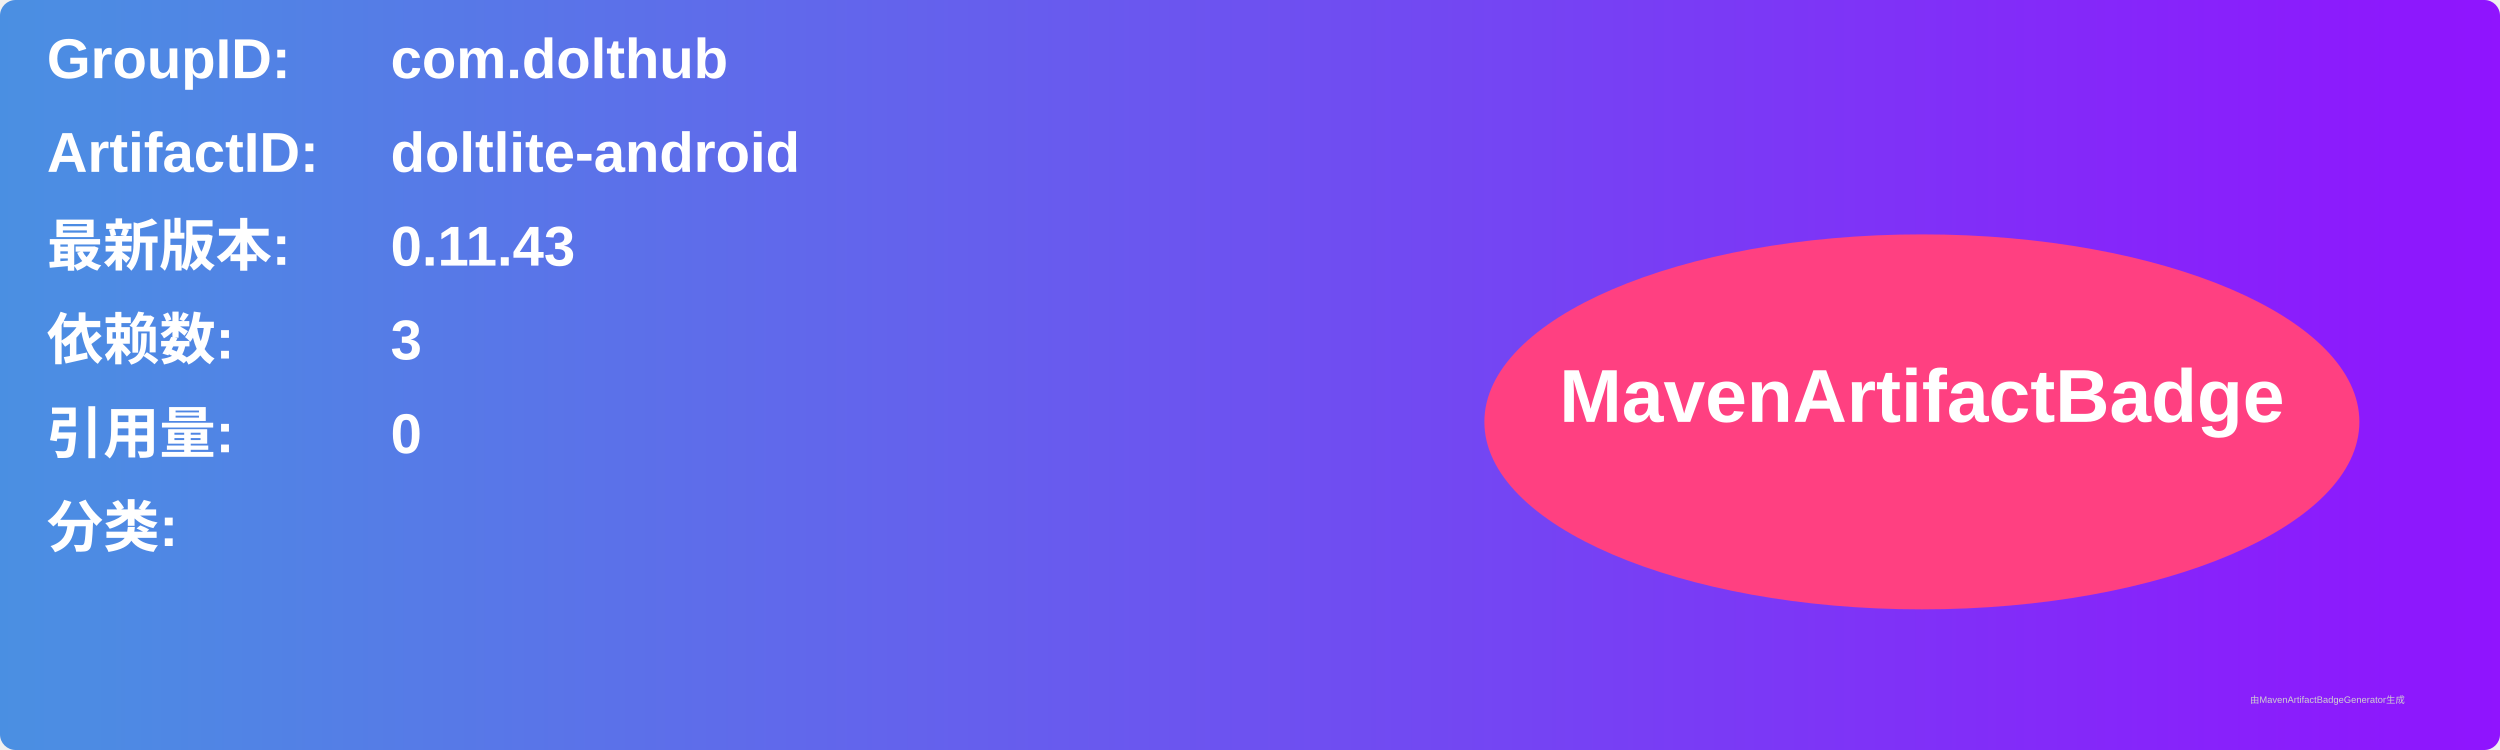
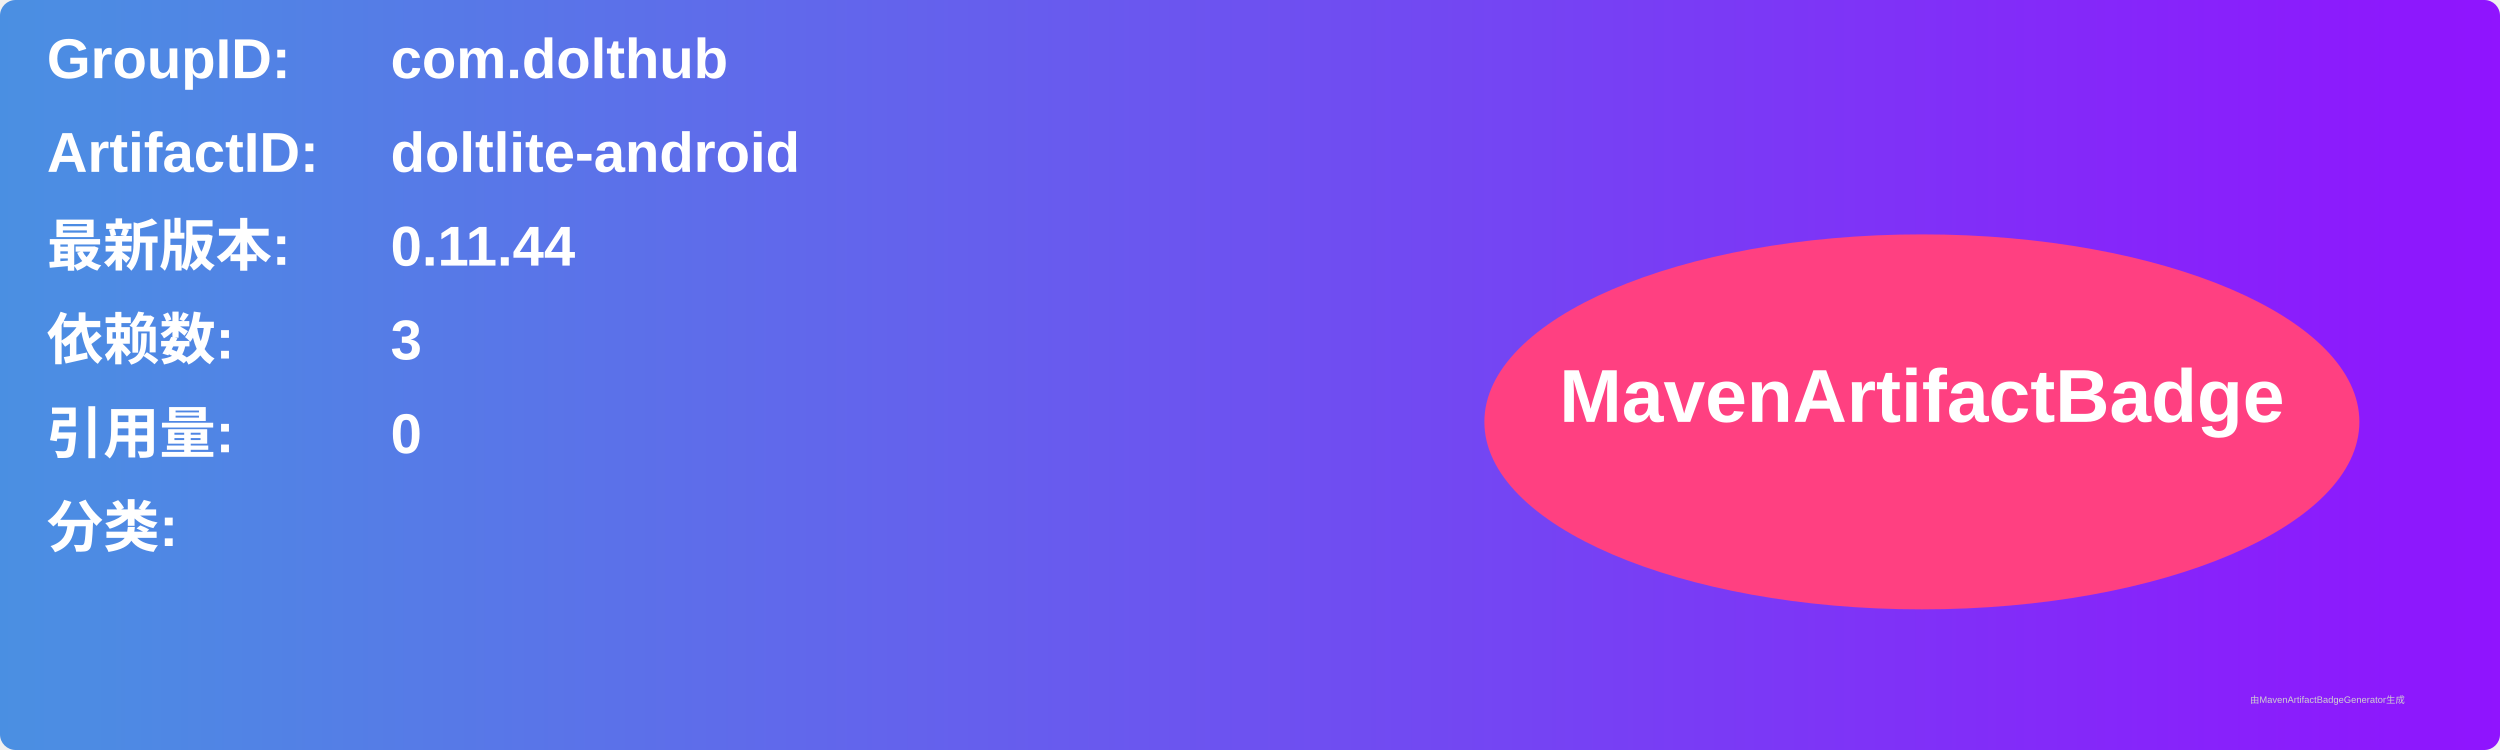
<svg xmlns="http://www.w3.org/2000/svg" width="800" height="240" viewBox="0 0 800 240">
  <linearGradient id="grad" x1="0%" y1="0%" x2="100%" y2="0%">
    <stop offset="0%" stop-color="#4a90e2" />
    <stop offset="100%" stop-color="#9013fe" />
  </linearGradient>
  <rect width="100%" height="100%" rx="5" ry="5" fill="url(#grad)" />
  <g transform="translate(15, 15)">
    <text x="0" y="10" font-family="Arial" font-size="18" fill="white" font-weight="bold" width="260">GroupID:</text>
    <text x="110" y="10" font-family="Arial" font-size="18" fill="white" font-weight="bold" width="460">com.dolthub</text>
    <text x="0" y="40" font-family="Arial" font-size="18" fill="white" font-weight="bold" width="260">ArtifactID:</text>
    <text x="110" y="40" font-family="Arial" font-size="18" fill="white" font-weight="bold" width="460">doltlite-android</text>
    <text x="0" y="70" font-family="Arial" font-size="18" fill="white" font-weight="bold">最新版本:</text>
    <text x="110" y="70" font-family="Arial" font-size="18" fill="white" font-weight="bold">
-       <tspan font-weight="bold">0.11.43</tspan>
+       <tspan font-weight="bold">0.11.44</tspan>
    </text>
    <text x="0" y="100" font-family="Arial" font-size="18" fill="white" font-weight="bold">依赖数: </text>
    <text x="110" y="100" font-family="Arial" font-size="18" fill="white">
      <tspan font-weight="bold">3</tspan>
    </text>
    <text x="0" y="130" font-family="Arial" font-size="18" fill="white" font-weight="bold">引用量: </text>
    <text x="110" y="130" font-family="Arial" font-size="18" fill="white">
      <tspan font-weight="bold">0</tspan>
    </text>
    <text x="0" y="160" font-family="Arial" font-size="18" fill="white" font-weight="bold">分类:</text>
    <text x="10" y="190" font-family="Arial" font-size="10" fill="white">
      <tspan font-weight="bold" />
    </text>
    <ellipse cx="600" cy="120" rx="140" ry="60" fill="#ff4081" />
    <text x="600" y="120" text-anchor="middle" font-family="Arial" font-size="24" fill="white" font-weight="bold">MavenArtifactBadge</text>
  </g>
  <text x="720" y="225" font-family="Arial" font-size="3" fill="#d0d0d0">由MavenArtifactBadgeGenerator生成</text>
</svg>
